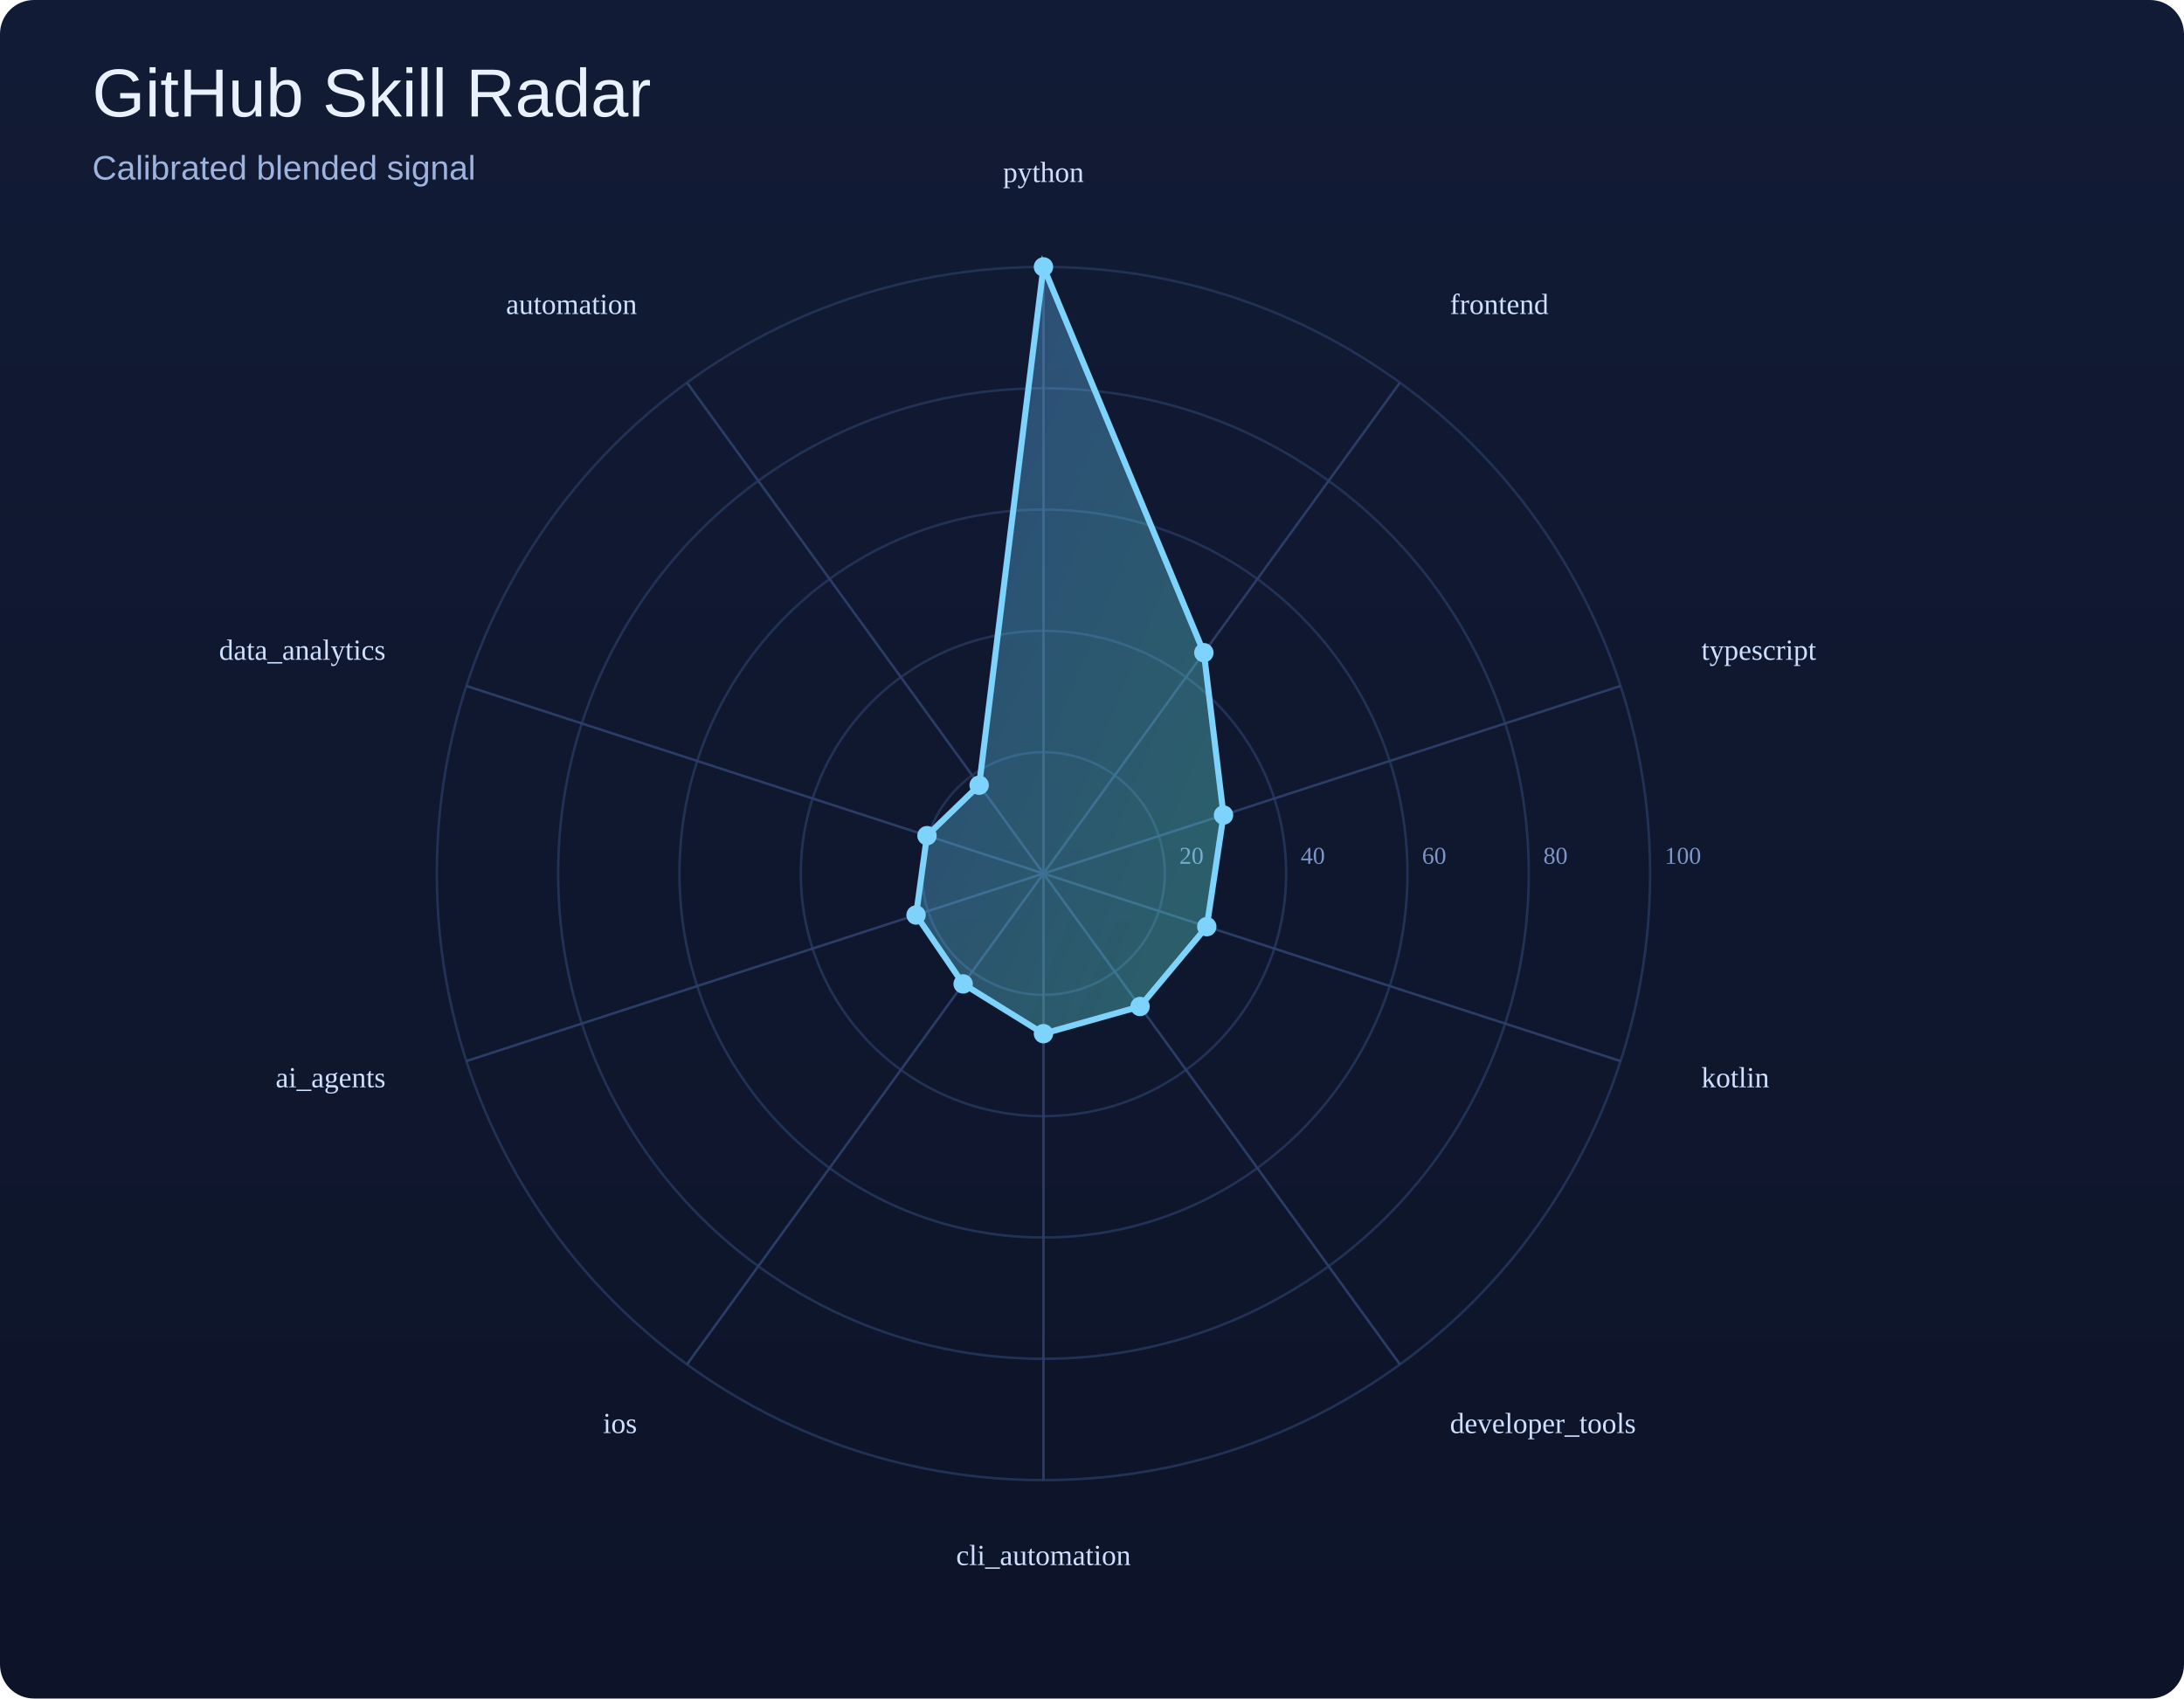
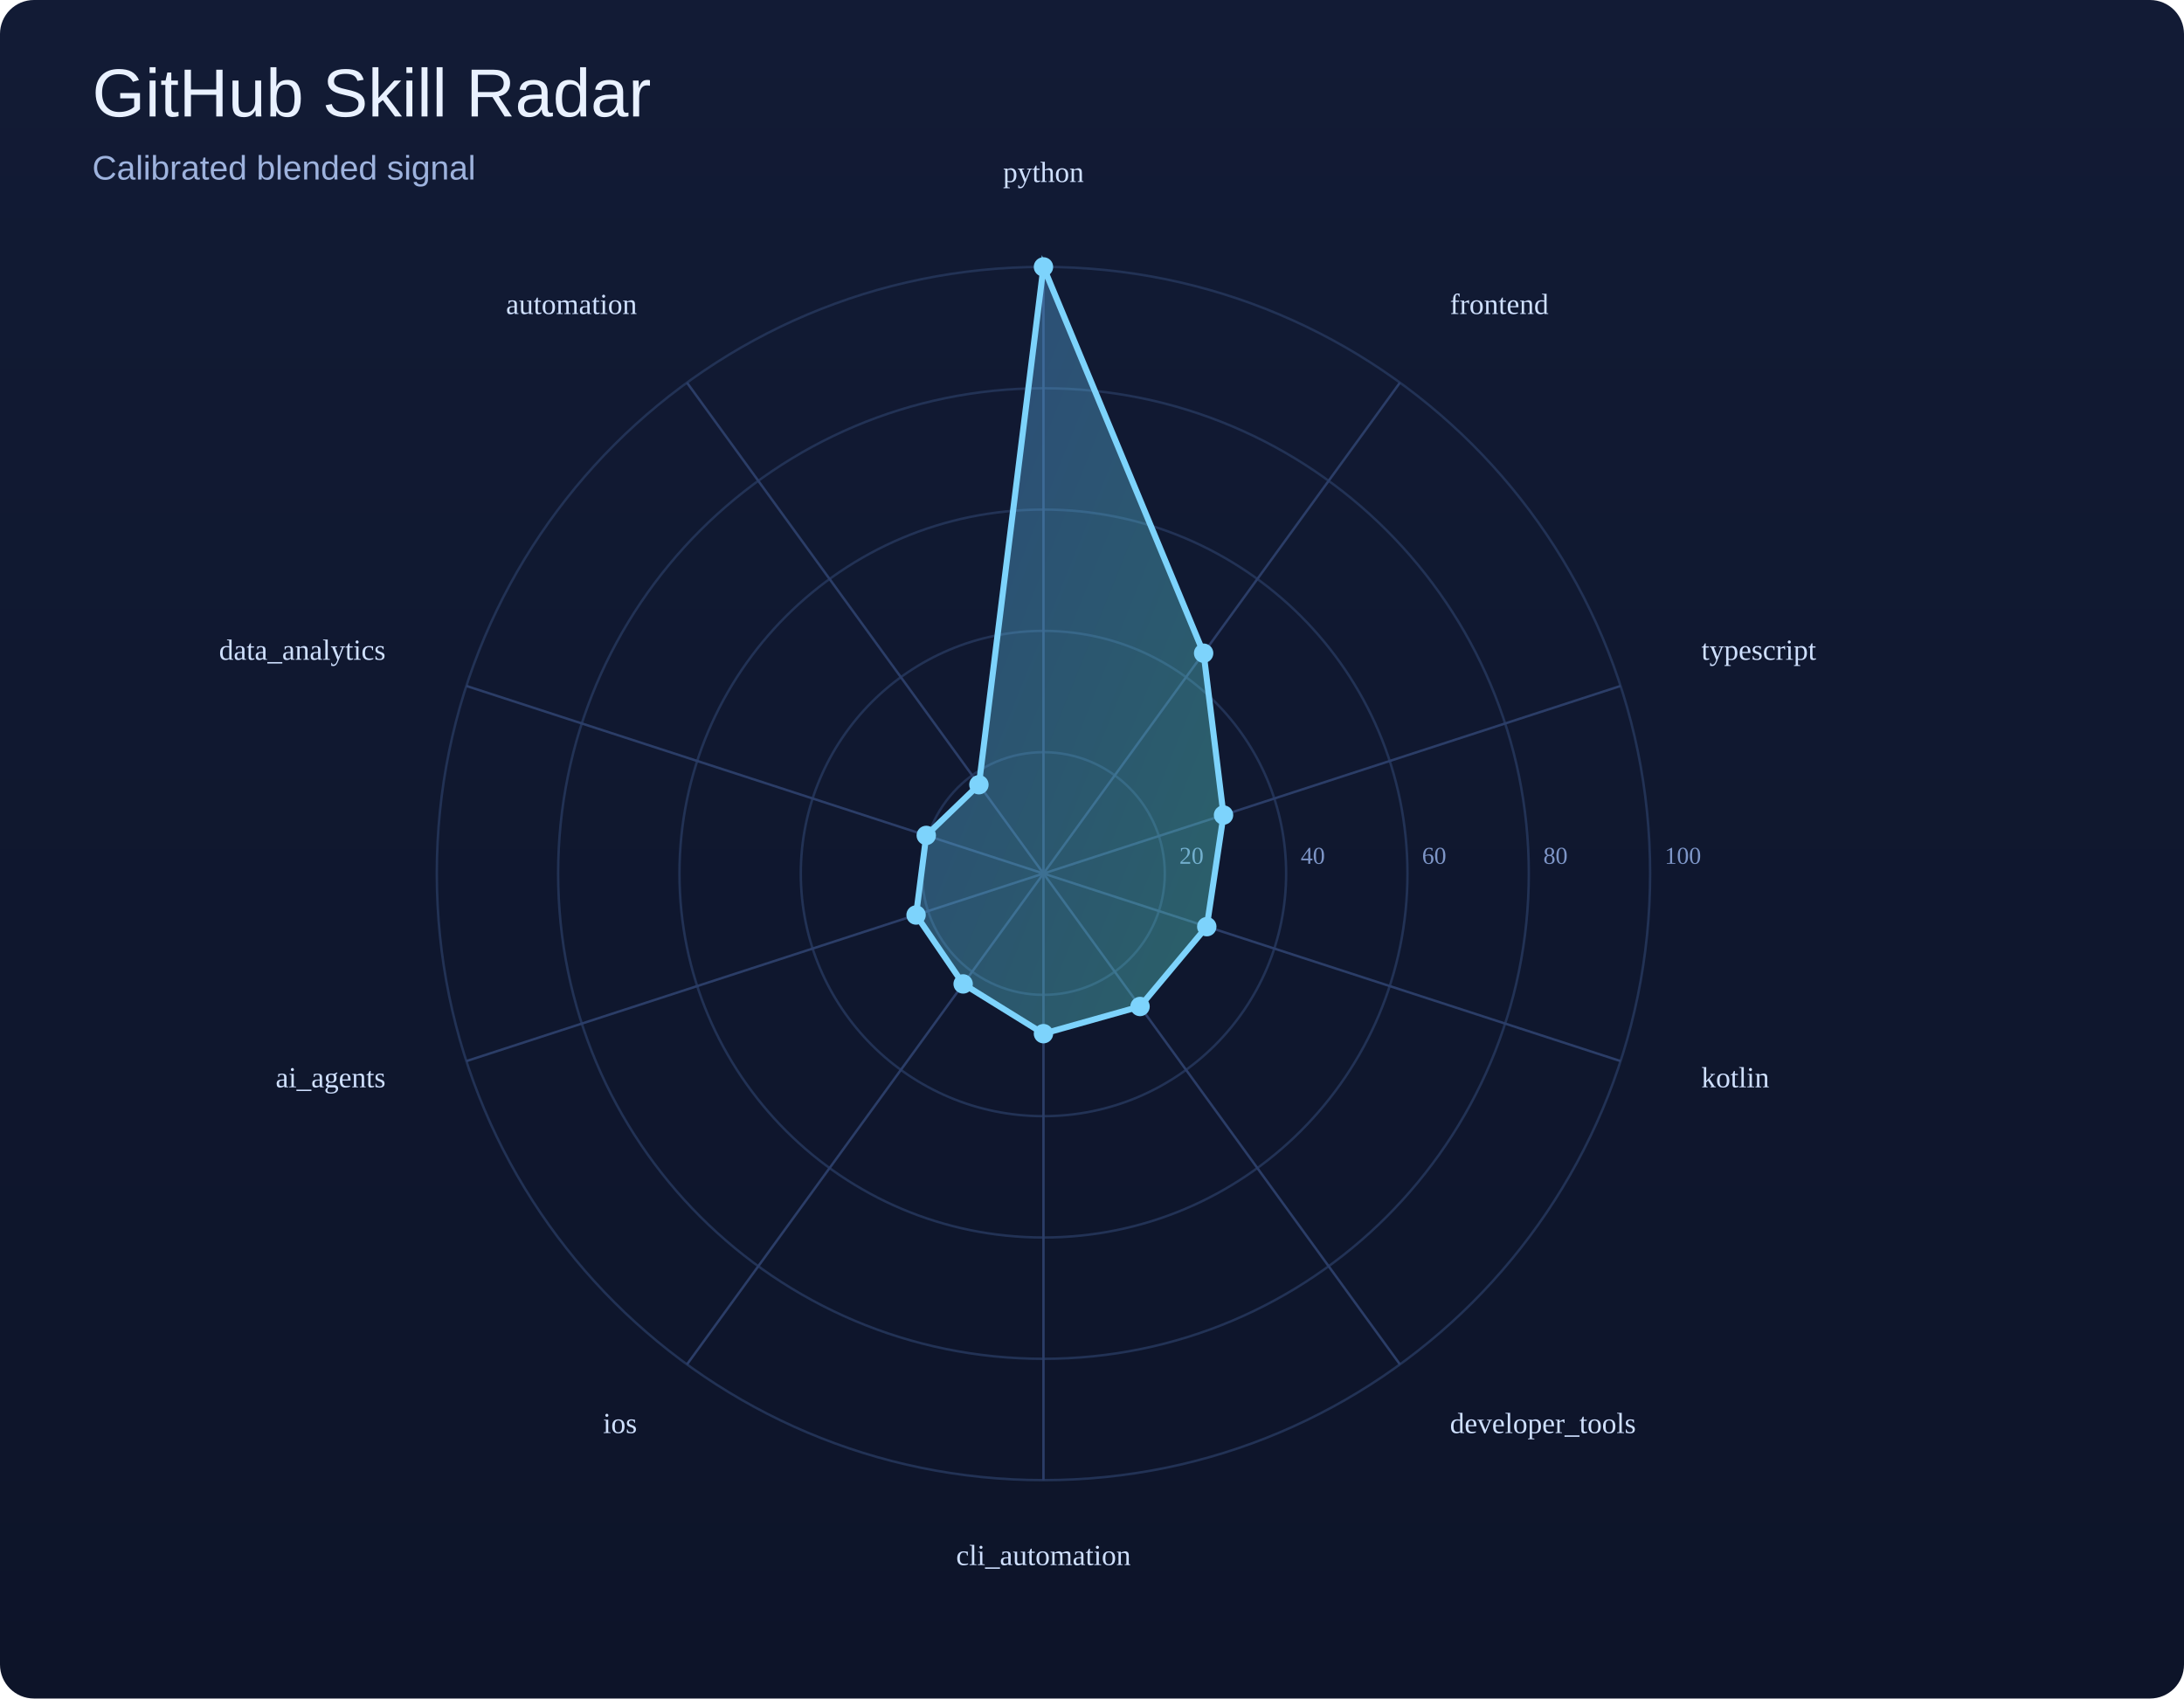
<svg xmlns="http://www.w3.org/2000/svg" width="900" height="700" viewBox="0 0 900 700">
  <defs>
    <linearGradient id="bg" x1="0" y1="0" x2="0" y2="1">
      <stop offset="0%" stop-color="#121b35" />
      <stop offset="100%" stop-color="#0d1429" />
    </linearGradient>
    <linearGradient id="poly" x1="0" y1="0" x2="1" y2="1">
      <stop offset="0%" stop-color="#60a5fa" />
      <stop offset="100%" stop-color="#5eead4" />
    </linearGradient>
  </defs>
  <rect width="100%" height="100%" fill="url(#bg)" rx="14" />
  <text x="38" y="48" font-size="28" font-family="Arial, sans-serif" fill="#e9f1ff">GitHub Skill Radar</text>
  <text x="38" y="74" font-size="14" font-family="Arial, sans-serif" fill="#9eb3de">Calibrated blended signal</text>
  <circle cx="430" cy="360" r="50.0" fill="none" stroke="#223255" stroke-width="1" />
  <text x="486.0" y="356.0" font-size="10" fill="#7d95c7">20</text>
  <circle cx="430" cy="360" r="100.0" fill="none" stroke="#223255" stroke-width="1" />
  <text x="536.0" y="356.0" font-size="10" fill="#7d95c7">40</text>
  <circle cx="430" cy="360" r="150.0" fill="none" stroke="#223255" stroke-width="1" />
  <text x="586.0" y="356.0" font-size="10" fill="#7d95c7">60</text>
  <circle cx="430" cy="360" r="200.0" fill="none" stroke="#223255" stroke-width="1" />
  <text x="636.0" y="356.0" font-size="10" fill="#7d95c7">80</text>
  <circle cx="430" cy="360" r="250.0" fill="none" stroke="#223255" stroke-width="1" />
  <text x="686.0" y="356.0" font-size="10" fill="#7d95c7">100</text>
  <line x1="430" y1="360" x2="430.0" y2="110.0" stroke="#2b3d67" stroke-width="1" />
  <line x1="430" y1="360" x2="576.9" y2="157.7" stroke="#2b3d67" stroke-width="1" />
  <line x1="430" y1="360" x2="667.8" y2="282.7" stroke="#2b3d67" stroke-width="1" />
  <line x1="430" y1="360" x2="667.8" y2="437.3" stroke="#2b3d67" stroke-width="1" />
  <line x1="430" y1="360" x2="576.9" y2="562.3" stroke="#2b3d67" stroke-width="1" />
  <line x1="430" y1="360" x2="430.0" y2="610.0" stroke="#2b3d67" stroke-width="1" />
  <line x1="430" y1="360" x2="283.1" y2="562.3" stroke="#2b3d67" stroke-width="1" />
  <line x1="430" y1="360" x2="192.2" y2="437.3" stroke="#2b3d67" stroke-width="1" />
  <line x1="430" y1="360" x2="192.2" y2="282.7" stroke="#2b3d67" stroke-width="1" />
  <line x1="430" y1="360" x2="283.1" y2="157.7" stroke="#2b3d67" stroke-width="1" />
-   <polygon points="430.0,110.0 496.1,269.0 504.2,335.9 497.3,381.9 469.8,414.8 430.0,426.0 396.9,405.5 377.5,377.1 382.0,344.4 403.5,323.6" fill="url(#poly)" fill-opacity="0.35" stroke="#7dd3fc" stroke-width="2.5" />
+   <polygon points="430.0,110.0 496.0,269.2 504.2,335.9 497.3,381.9 469.8,414.8 430.0,426.0 396.9,405.5 377.5,377.1 381.7,344.3 403.4,323.4" fill="url(#poly)" fill-opacity="0.35" stroke="#7dd3fc" stroke-width="2.5" />
  <circle cx="430.0" cy="110.0" r="4" fill="#7dd3fc" />
-   <circle cx="496.1" cy="269.0" r="4" fill="#7dd3fc" />
+   <circle cx="496.0" cy="269.2" r="4" fill="#7dd3fc" />
  <circle cx="504.2" cy="335.9" r="4" fill="#7dd3fc" />
  <circle cx="497.3" cy="381.9" r="4" fill="#7dd3fc" />
  <circle cx="469.8" cy="414.8" r="4" fill="#7dd3fc" />
  <circle cx="430.0" cy="426.0" r="4" fill="#7dd3fc" />
  <circle cx="396.9" cy="405.5" r="4" fill="#7dd3fc" />
  <circle cx="377.5" cy="377.1" r="4" fill="#7dd3fc" />
-   <circle cx="382.0" cy="344.4" r="4" fill="#7dd3fc" />
-   <circle cx="403.5" cy="323.6" r="4" fill="#7dd3fc" />
+   <circle cx="381.7" cy="344.3" r="4" fill="#7dd3fc" />
+   <circle cx="403.4" cy="323.4" r="4" fill="#7dd3fc" />
  <text x="430.0" y="75.0" text-anchor="middle" font-size="12" fill="#cfe0ff">python</text>
  <text x="597.5" y="129.4" text-anchor="start" font-size="12" fill="#cfe0ff">frontend</text>
  <text x="701.1" y="271.9" text-anchor="start" font-size="12" fill="#cfe0ff">typescript</text>
  <text x="701.1" y="448.1" text-anchor="start" font-size="12" fill="#cfe0ff">kotlin</text>
  <text x="597.5" y="590.6" text-anchor="start" font-size="12" fill="#cfe0ff">developer_tools</text>
  <text x="430.0" y="645.0" text-anchor="middle" font-size="12" fill="#cfe0ff">cli_automation</text>
  <text x="262.5" y="590.6" text-anchor="end" font-size="12" fill="#cfe0ff">ios</text>
  <text x="158.9" y="448.1" text-anchor="end" font-size="12" fill="#cfe0ff">ai_agents</text>
  <text x="158.9" y="271.9" text-anchor="end" font-size="12" fill="#cfe0ff">data_analytics</text>
  <text x="262.5" y="129.4" text-anchor="end" font-size="12" fill="#cfe0ff">automation</text>
</svg>
